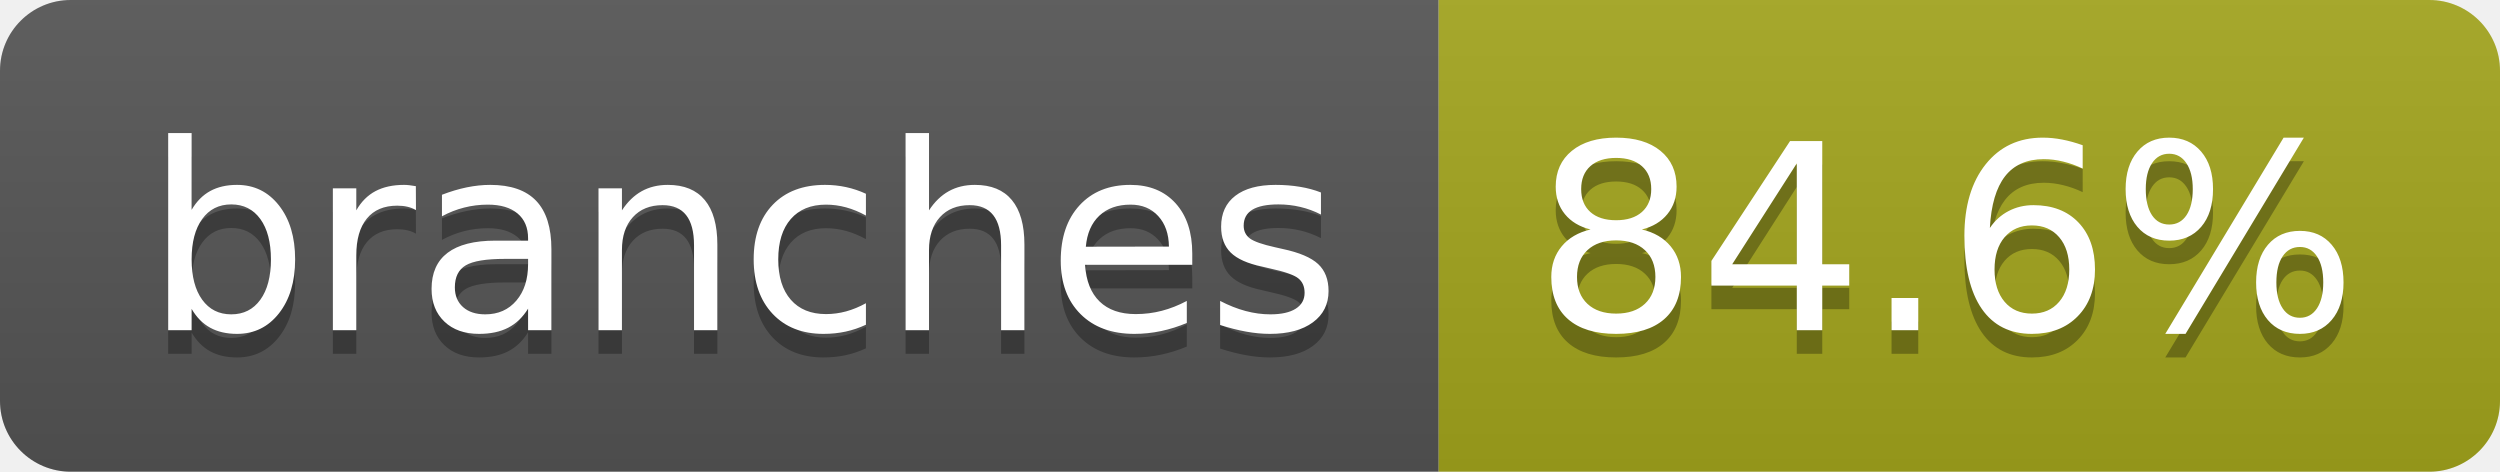
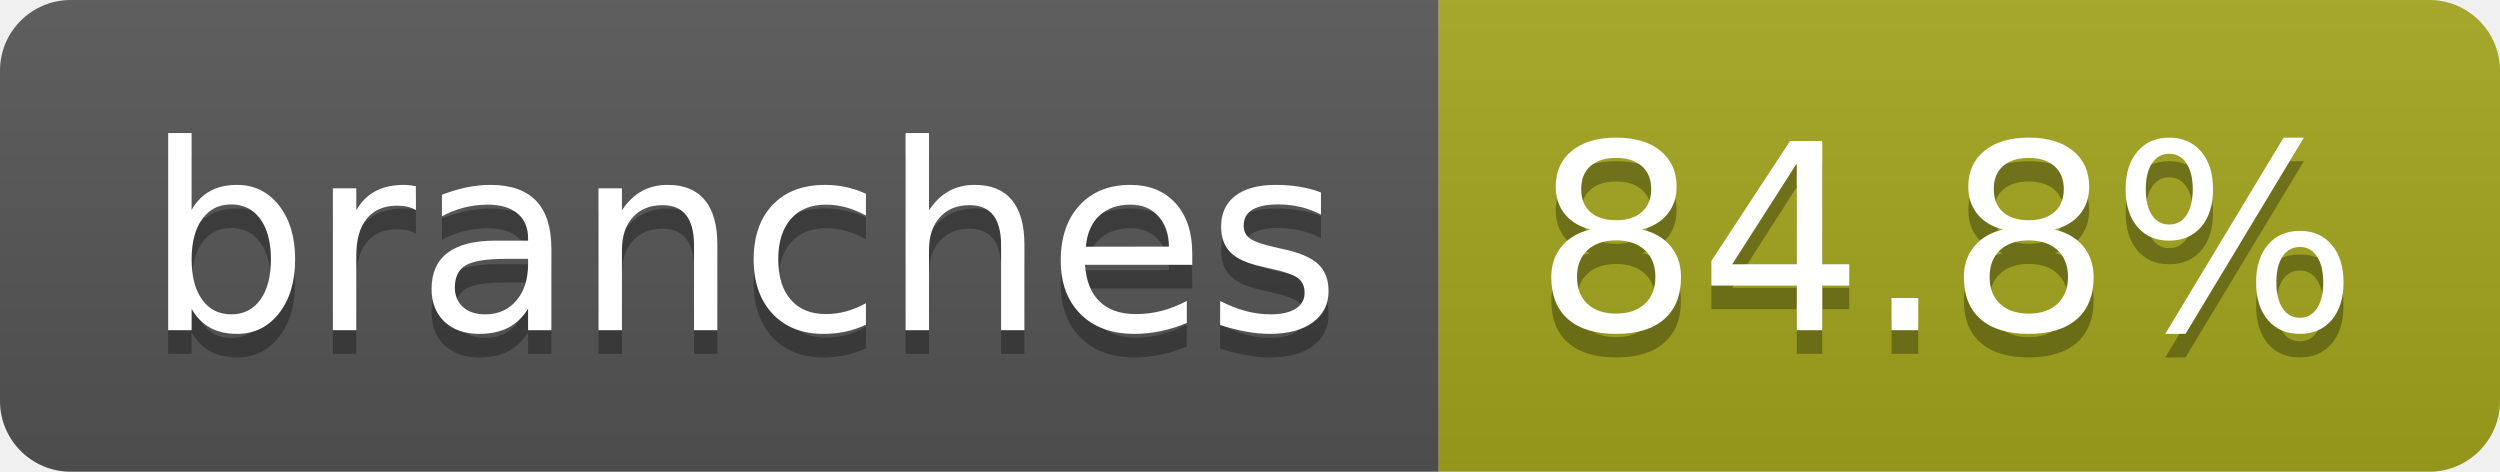
- <svg xmlns="http://www.w3.org/2000/svg" width="106" height="20" role="img" aria-label="branches: 84.6%">
+ <svg xmlns="http://www.w3.org/2000/svg" width="106" height="20" role="img" aria-label="branches: 84.8%">
  <linearGradient id="s" x2="0" y2="100%">
    <stop offset="0" stop-color="#bbb" stop-opacity=".1" />
    <stop offset="1" stop-opacity=".1" />
  </linearGradient>
  <clipPath id="r">
    <rect width="106" height="20" rx="3" fill="#fff" />
  </clipPath>
  <g clip-path="url(#r)">
    <rect width="61" height="20" fill="#555" />
    <rect x="61" width="45" height="20" fill="#a4a61d" />
    <rect width="106" height="20" fill="url(#s)" />
  </g>
  <g fill="#fff" text-anchor="middle" font-family="Verdana,Geneva,DejaVu Sans,sans-serif" text-rendering="geometricPrecision" font-size="110">
    <text aria-hidden="true" x="315" y="150" fill="#010101" fill-opacity=".3" transform="scale(.1)" textLength="507">branches</text>
    <text x="315" y="140" transform="scale(.1)" fill="#fff" textLength="507">branches</text>
-     <text aria-hidden="true" x="825" y="150" fill="#010101" fill-opacity=".3" transform="scale(.1)" textLength="350">84.6%</text>
-     <text x="825" y="140" transform="scale(.1)" fill="#fff" textLength="350">84.6%</text>
+     <text aria-hidden="true" x="825" y="150" fill="#010101" fill-opacity=".3" transform="scale(.1)" textLength="350">84.8%</text>
+     <text x="825" y="140" transform="scale(.1)" fill="#fff" textLength="350">84.8%</text>
  </g>
</svg>
